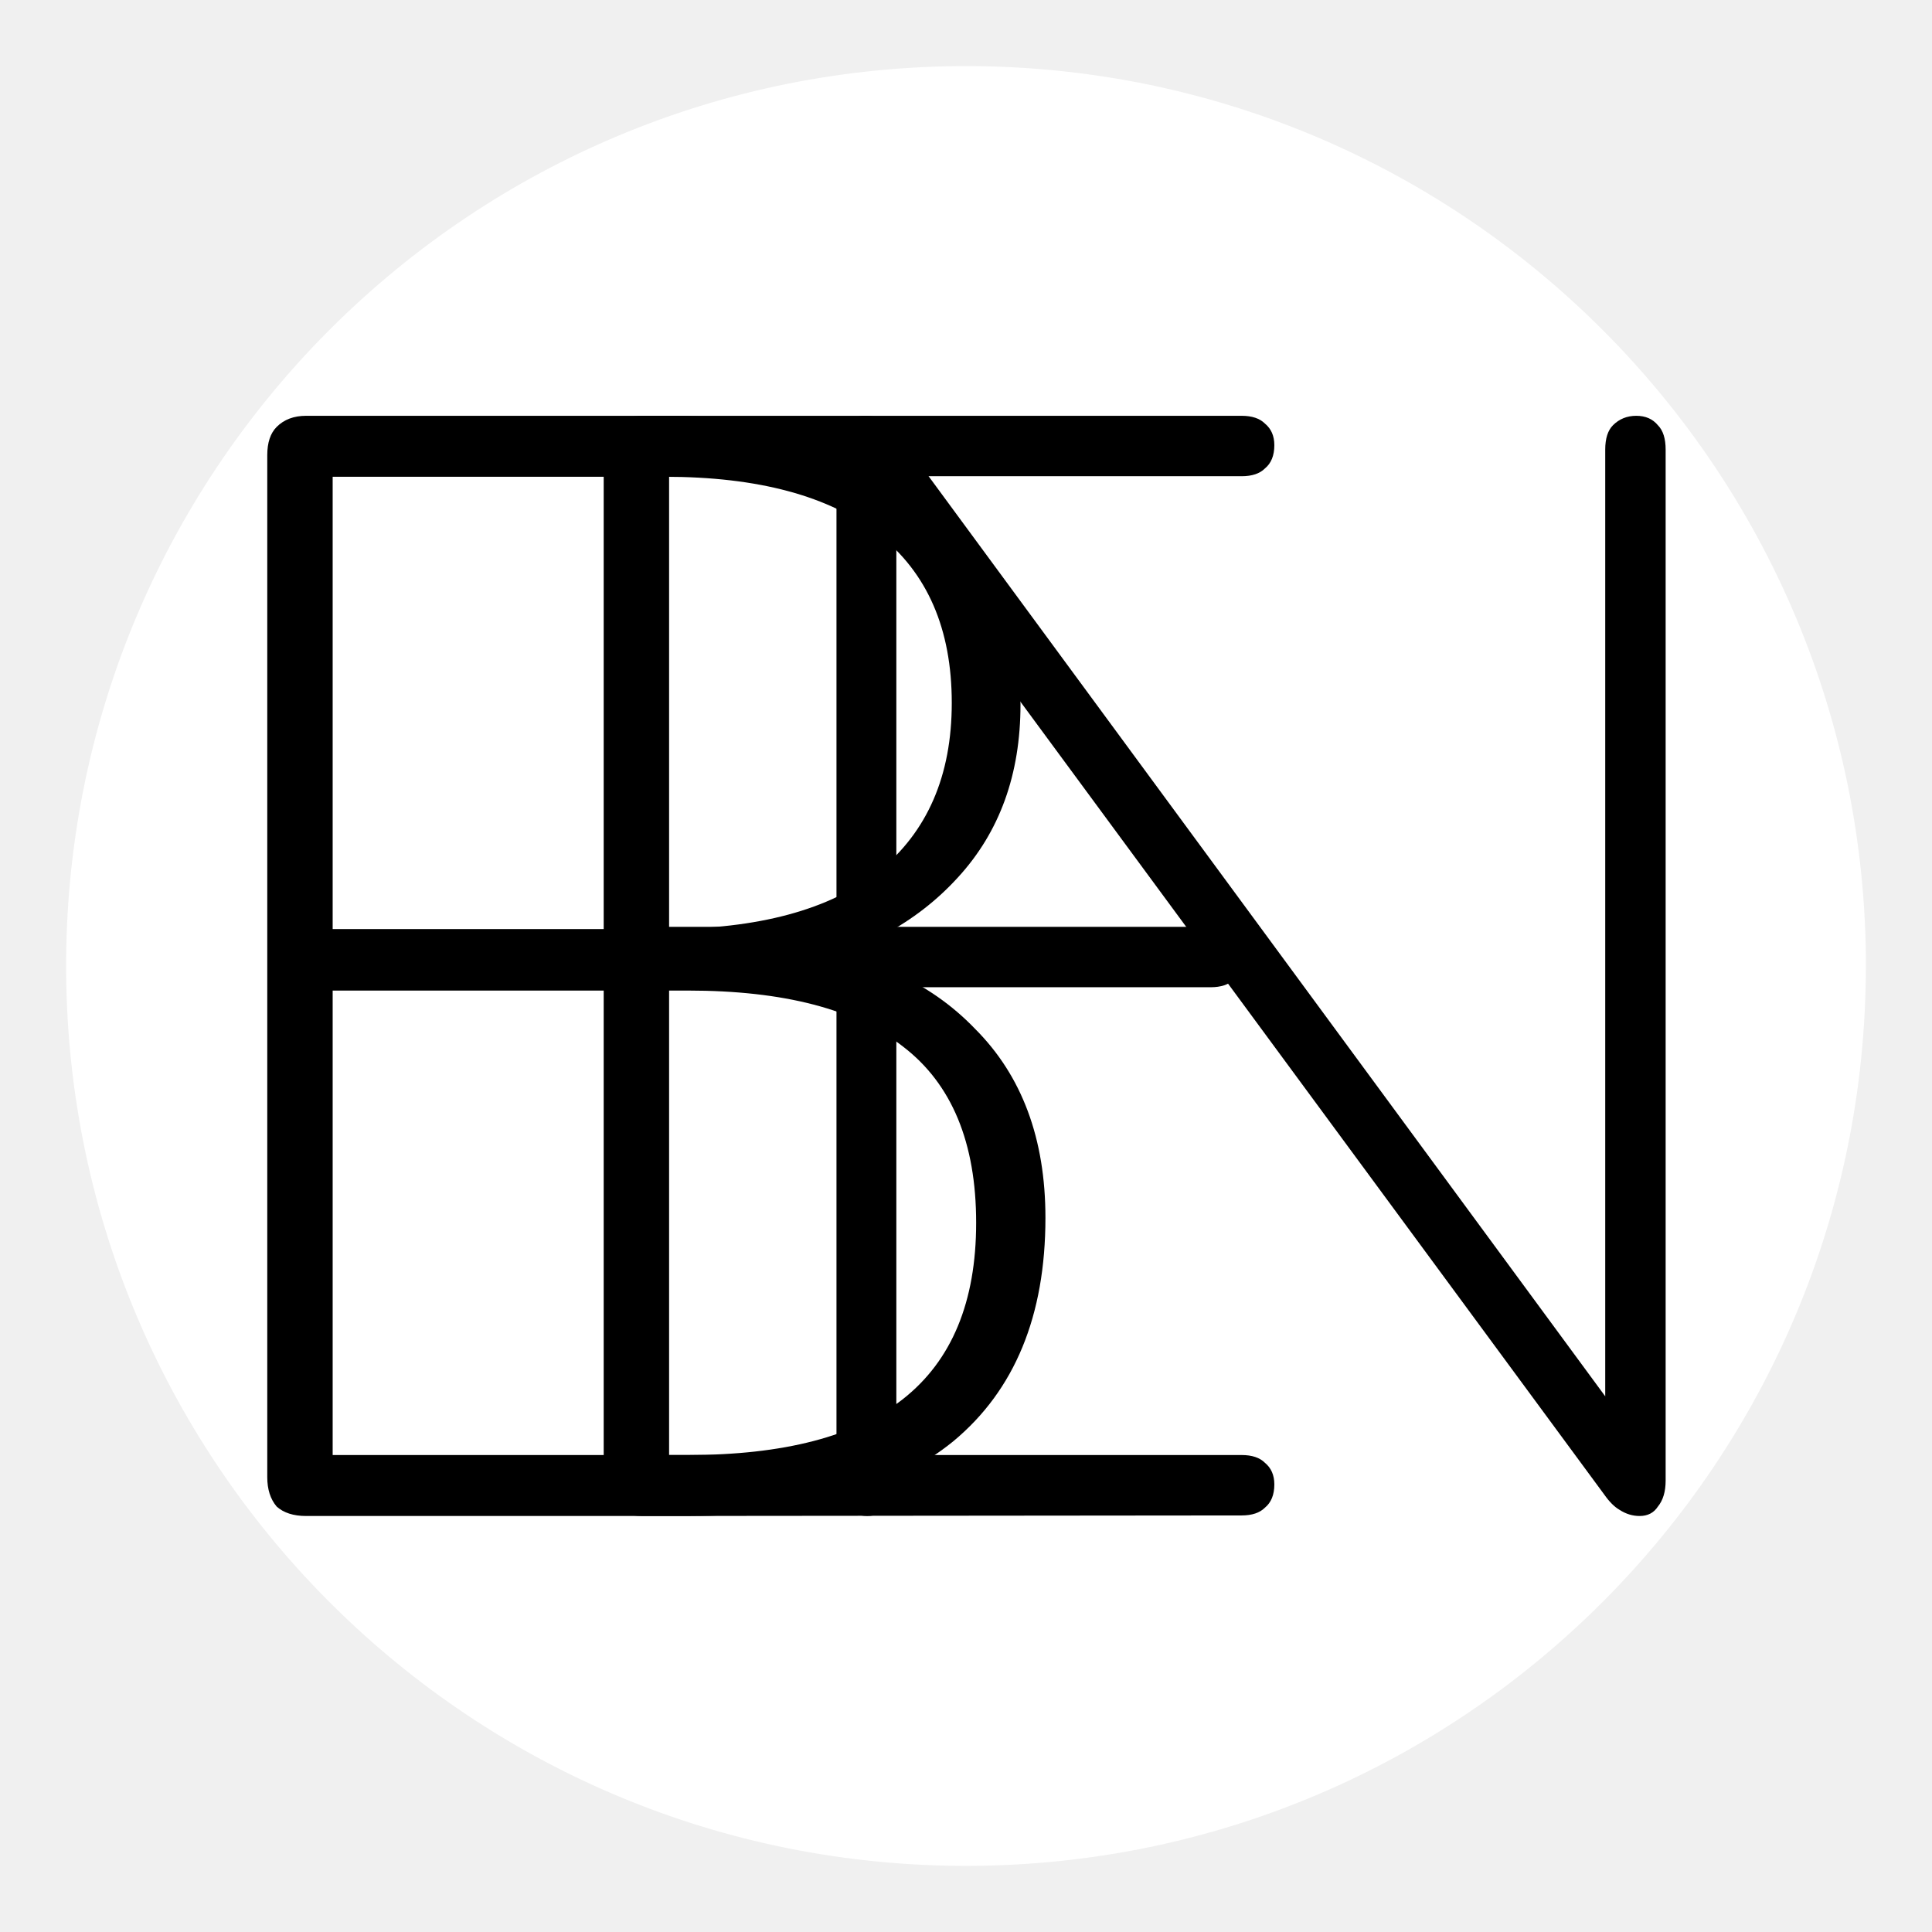
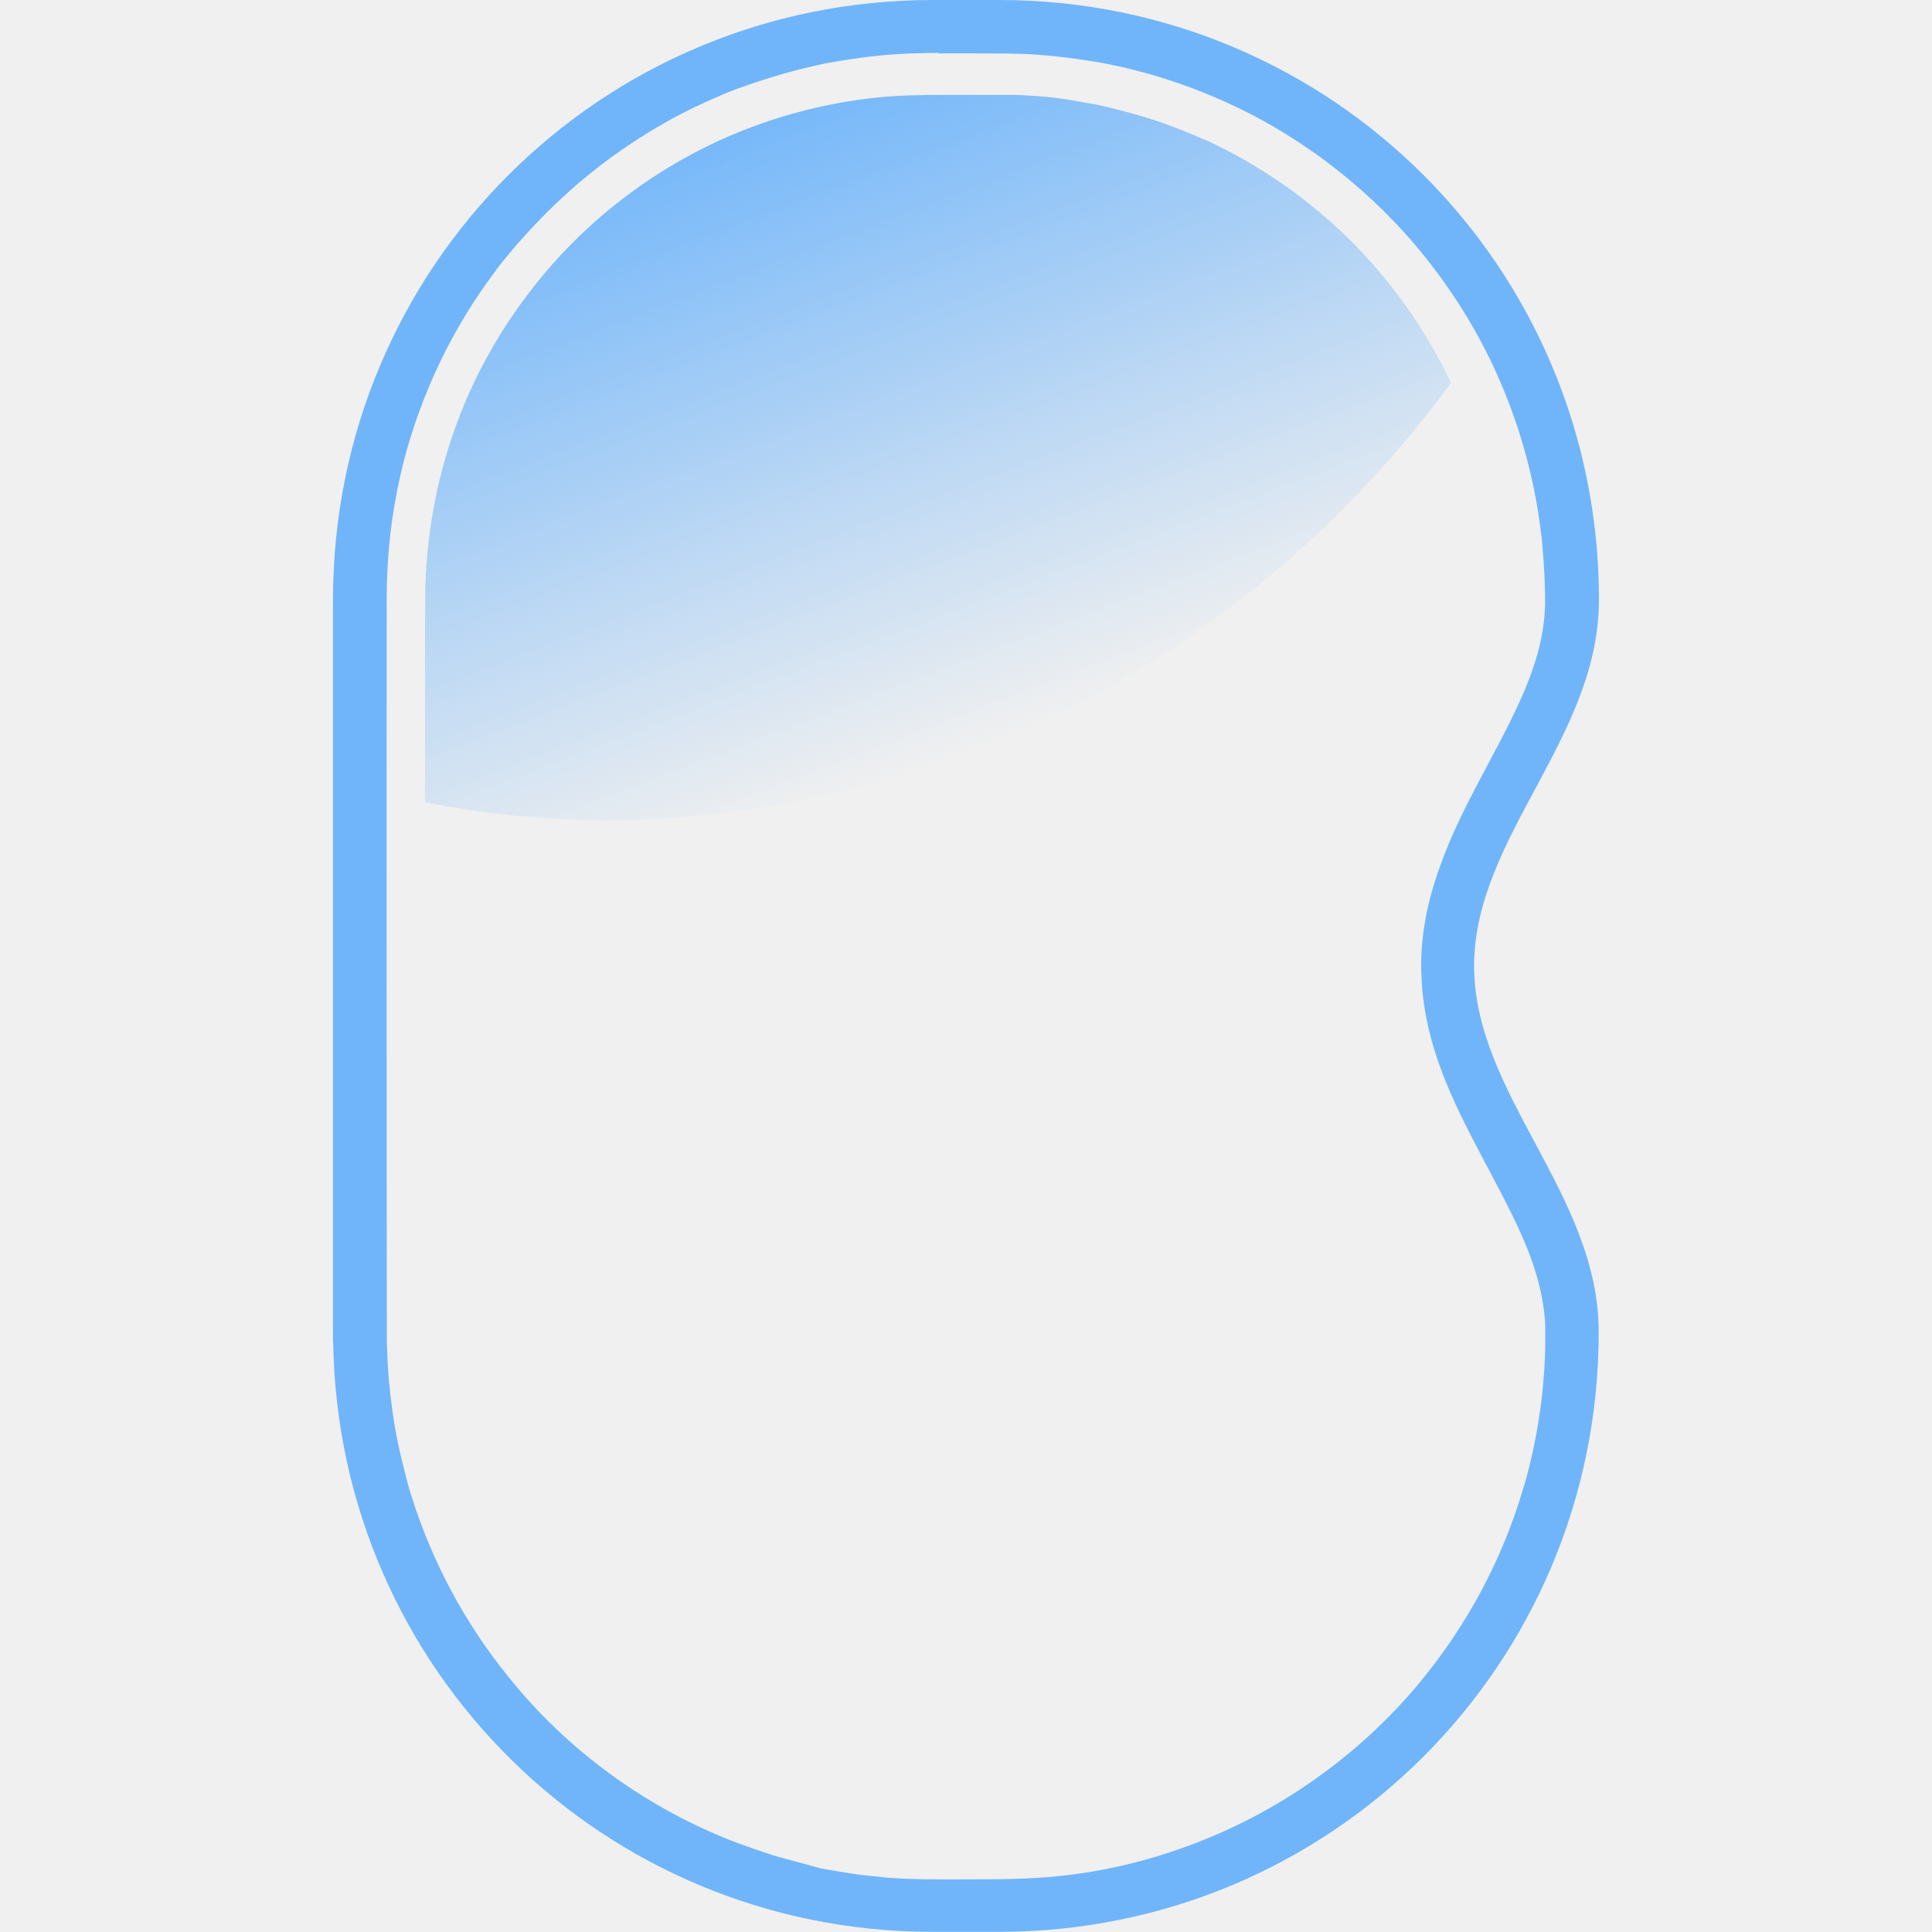
- <svg xmlns="http://www.w3.org/2000/svg" width="152" height="152" viewBox="0 0 40.217 40.217" version="1.1" id="svg5">
+ <svg xmlns="http://www.w3.org/2000/svg" xmlns:xlink="http://www.w3.org/1999/xlink" width="152" height="152" viewBox="0 0 40.217 40.217" version="1.1" id="svg5">
  <defs id="defs2">
-     </defs>
+     <linearGradient xlink:href="#linearGradient6098" id="linearGradient1512" x1="1202.733" y1="448.188" x2="1282.732" y2="658.642" gradientUnits="userSpaceOnUse" gradientTransform="matrix(0.00683989,0,0,0.00683989,-7.275571,-2.856092)" />
+     <linearGradient id="linearGradient6098">
+       <stop style="stop-color:#70b5fa;stop-opacity:1;" offset="0" id="stop6094" />
+       <stop style="stop-color:#70b5fa;stop-opacity:0;" offset="1" id="stop6096" />
+     </linearGradient>
+   </defs>
  <g id="layer1">
-     <path style="fill:#ffffff;fill-opacity:1;stroke:none;stroke-width:2.754;stroke-dasharray:none;stroke-opacity:1" d="M 19.935,1.377 A 18.731,18.731 0 0 0 1.377,20.227 18.731,18.731 0 0 0 20.168,38.84 18.731,18.731 0 0 0 38.84,20.108 V 19.875 A 18.731,18.731 0 0 0 19.935,1.377 Z" id="path297" />
-     <g id="g1353" transform="matrix(11.53744,0,0,11.53744,-4.312594,-4.312573)" style="fill:#000000">
-       <g aria-label="B" id="text247" style="font-weight:bold;font-size:2.815px;font-family:Nunito;-inkscape-font-specification:'Nunito Bold';fill:#000000;stroke:#ffffff;stroke-width:0.352">
-         <path d="m 0.926,3.109 q -0.034,0 -0.053,-0.017 -0.017,-0.02 -0.017,-0.053 V 1.195 q 0,-0.034 0.017,-0.051 0.02,-0.02 0.053,-0.02 H 1.582 q 0.203,0 0.343,0.062 0.141,0.059 0.214,0.175 0.076,0.115 0.076,0.284 0,0.189 -0.113,0.312 -0.113,0.124 -0.304,0.163 v -0.039 q 0.211,0.02 0.335,0.149 0.127,0.127 0.127,0.341 0,0.265 -0.166,0.403 Q 1.928,3.109 1.618,3.109 Z M 0.974,2.999 H 1.615 q 0.259,0 0.388,-0.101 0.132,-0.104 0.132,-0.318 0,-0.217 -0.132,-0.318 -0.129,-0.101 -0.388,-0.101 H 0.974 Z m 0,-0.949 H 1.573 q 0.253,0 0.386,-0.104 0.132,-0.107 0.132,-0.304 0,-0.2 -0.132,-0.304 Q 1.826,1.234 1.573,1.234 H 0.974 Z" style="-inkscape-font-specification:'Nunito Ultra-Light';fill:#000000;stroke:none" id="path1255" />
-       </g>
-       <g aria-label="E" id="text1011" style="font-weight:bold;font-size:2.815px;font-family:Nunito;-inkscape-font-specification:'Nunito Bold';fill:#000000;stroke:#ffffff;stroke-width:0.352">
-         <path d="m 1.533,3.109 q -0.034,0 -0.053,-0.017 -0.017,-0.02 -0.017,-0.053 V 1.195 q 0,-0.034 0.017,-0.051 0.02,-0.02 0.053,-0.02 h 1.081 q 0.028,0 0.042,0.014 0.017,0.014 0.017,0.039 0,0.028 -0.017,0.042 -0.014,0.014 -0.042,0.014 H 1.581 v 0.813 h 0.977 q 0.028,0 0.042,0.014 0.017,0.014 0.017,0.039 0,0.028 -0.017,0.042 -0.014,0.014 -0.042,0.014 H 1.581 V 2.999 h 1.033 q 0.028,0 0.042,0.014 0.017,0.014 0.017,0.039 0,0.028 -0.017,0.042 -0.014,0.014 -0.042,0.014 z" style="-inkscape-font-specification:'Nunito Ultra-Light';fill:#000000;stroke:none" id="path1250" />
-       </g>
-       <g aria-label="N" id="text1171" style="font-weight:bold;font-size:2.768px;font-family:Nunito;-inkscape-font-specification:'Nunito Bold';fill:#000000;stroke:#ffffff;stroke-width:0.346">
-         <path d="m 1.939,3.109 q -0.025,0 -0.042,-0.017 Q 1.883,3.076 1.883,3.048 v -1.86 q 0,-0.03 0.014,-0.047 0.014,-0.017 0.036,-0.017 0.025,0 0.036,0.008 0.014,0.008 0.028,0.03 L 3.331,2.976 H 3.27 V 1.185 q 0,-0.03 0.014,-0.044 0.017,-0.017 0.042,-0.017 0.025,0 0.039,0.017 0.014,0.014 0.014,0.044 v 1.86 q 0,0.03 -0.014,0.047 -0.011,0.017 -0.033,0.017 -0.019,0 -0.036,-0.011 -0.014,-0.008 -0.028,-0.028 L 1.933,1.257 h 0.058 v 1.791 q 0,0.028 -0.014,0.044 -0.014,0.017 -0.039,0.017 z" style="-inkscape-font-specification:'Nunito Ultra-Light';fill:#000000;stroke:none" id="path1245" />
-       </g>
+     <g id="g4363" transform="matrix(9.499999,0,0,9.499999,5.971887,-9.6566653e-7)">
+       <path id="rect463" style="fill:#70b5fa;fill-opacity:1;stroke-width:0.007" d="m 1.415,1.1064e-5 c -0.728,0 -1.314,0.586 -1.314,1.314 v 1.606 0.021 h 4.3851e-4 c 0.011,0.718 0.593,1.292 1.313,1.292 h 0.146 c 0.728,0 1.314,-0.586 1.314,-1.314 0,-0.303 -0.273,-0.52 -0.273,-0.803 C 2.602,1.834 2.875,1.617 2.875,1.314 2.875,0.586 2.289,1.04e-7 1.561,1.04e-7 Z m 0.013,0.117 c 0.05,1.0306e-4 0.1,-2.1267e-4 0.15,2.1927e-4 0.023,4.3853e-4 0.047,0.001 0.07,0.003 0.043,0.003 0.087,0.009 0.129,0.016 0.118,0.021 0.233,0.061 0.339,0.116 0.17,0.089 0.319,0.22 0.428,0.378 0.109,0.156 0.179,0.34 0.203,0.529 0.002,0.013 0.003,0.024 0.004,0.037 0.004,0.042 0.006,0.084 0.006,0.127 -2.192e-4,0.01 -8.769e-4,0.021 -0.002,0.032 C 2.749,1.419 2.727,1.481 2.7,1.54 2.645,1.66 2.572,1.771 2.528,1.895 2.499,1.973 2.482,2.056 2.486,2.139 c 0.003,0.083 0.025,0.164 0.057,0.24 0.045,0.108 0.107,0.207 0.156,0.313 0.03,0.065 0.054,0.135 0.058,0.207 6.578e-4,0.012 4.386e-4,0.026 4.386e-4,0.039 0,0.014 -4.386e-4,0.027 -0.001,0.039 -0.001,0.029 -0.004,0.059 -0.007,0.088 -0.004,0.03 -0.008,0.059 -0.014,0.089 -0.007,0.035 -0.015,0.071 -0.026,0.106 -0.045,0.155 -0.123,0.3 -0.225,0.424 -0.135,0.164 -0.316,0.291 -0.516,0.363 -0.041,0.015 -0.084,0.028 -0.126,0.038 -0.05,0.012 -0.101,0.021 -0.153,0.026 -0.066,0.007 -0.132,0.007 -0.199,0.007 -0.059,1.973e-4 -0.119,8.77e-4 -0.178,-0.004 -0.019,-0.002 -0.038,-0.004 -0.057,-0.006 -0.028,-0.004 -0.057,-0.009 -0.086,-0.014 C 1.135,4.084 1.099,4.075 1.064,4.065 1.037,4.056 1.011,4.047 0.984,4.037 0.79,3.963 0.616,3.837 0.486,3.675 0.39,3.557 0.317,3.42 0.272,3.275 c -0.005,-0.015 -0.008,-0.028 -0.012,-0.043 -0.006,-0.023 -0.012,-0.048 -0.017,-0.072 -0.009,-0.043 -0.015,-0.088 -0.019,-0.131 -0.003,-0.03 -0.004,-0.06 -0.005,-0.09 -4.3879e-4,-0.261 -4.3879e-4,-0.521 -4.3879e-4,-0.782 0,-0.274 -2.1926e-4,-0.549 1.1181e-4,-0.823 -6.5778e-4,-0.065 0.003,-0.131 0.012,-0.195 0.006,-0.042 0.015,-0.087 0.025,-0.127 0.039,-0.15 0.106,-0.291 0.199,-0.415 0.01,-0.014 0.022,-0.029 0.034,-0.043 0.008,-0.01 0.017,-0.021 0.026,-0.03 0.073,-0.083 0.158,-0.157 0.251,-0.217 0.007,-0.005 0.015,-0.009 0.022,-0.014 0.014,-0.009 0.029,-0.017 0.044,-0.026 0.039,-0.022 0.079,-0.041 0.119,-0.058 0.02,-0.009 0.04,-0.016 0.06,-0.023 0.041,-0.014 0.083,-0.027 0.125,-0.037 0.014,-0.003 0.029,-0.007 0.044,-0.01 0.022,-0.004 0.045,-0.008 0.068,-0.011 0.06,-0.009 0.12,-0.012 0.181,-0.012 z" />
+       <path id="path1455" style="fill:url(#linearGradient1512);fill-opacity:1;stroke-width:0.007" d="m 1.41,0.208 c -0.029,4.3851e-4 -0.057,0.001 -0.086,0.003 -0.004,4.3851e-4 -0.01,6.5778e-4 -0.014,0.001 -0.156,0.014 -0.309,0.061 -0.445,0.138 -0.099,0.056 -0.19,0.128 -0.267,0.211 -0.092,0.1 -0.167,0.217 -0.217,0.344 -0.051,0.129 -0.077,0.267 -0.078,0.405 -6.5778e-4,0.149 -1.7541e-4,0.299 -2.1925e-4,0.448 0.035,0.007 0.07,0.013 0.105,0.018 0.056,0.008 0.112,0.014 0.168,0.017 0.028,0.002 0.057,0.003 0.085,0.004 0.055,0.002 0.111,-2.194e-4 0.166,-0.004 0.041,-0.002 0.083,-0.006 0.125,-0.011 0.069,-0.008 0.138,-0.019 0.206,-0.034 0.033,-0.007 0.067,-0.015 0.1,-0.024 0.082,-0.021 0.163,-0.047 0.241,-0.077 0.092,-0.035 0.181,-0.076 0.268,-0.123 0.06,-0.033 0.12,-0.068 0.178,-0.106 0.037,-0.024 0.073,-0.05 0.108,-0.076 0.19,-0.142 0.358,-0.312 0.498,-0.503 -0.004,-0.008 -0.007,-0.015 -0.011,-0.023 -0.049,-0.097 -0.112,-0.187 -0.187,-0.266 -0.004,-0.004 -0.009,-0.009 -0.013,-0.014 -0.018,-0.018 -0.036,-0.035 -0.055,-0.052 -0.004,-0.003 -0.009,-0.008 -0.014,-0.012 -0.071,-0.061 -0.149,-0.112 -0.232,-0.153 -0.01,-0.005 -0.022,-0.011 -0.033,-0.015 -0.054,-0.024 -0.11,-0.044 -0.167,-0.059 -0.012,-0.003 -0.026,-0.007 -0.039,-0.01 -0.012,-0.003 -0.026,-0.006 -0.039,-0.008 -0.022,-0.004 -0.044,-0.008 -0.065,-0.011 -0.02,-0.003 -0.042,-0.005 -0.062,-0.006 -0.014,-0.001 -0.027,-0.002 -0.041,-0.002 C 1.532,0.208 1.471,0.208 1.41,0.208 Z" />
    </g>
  </g>
</svg>
